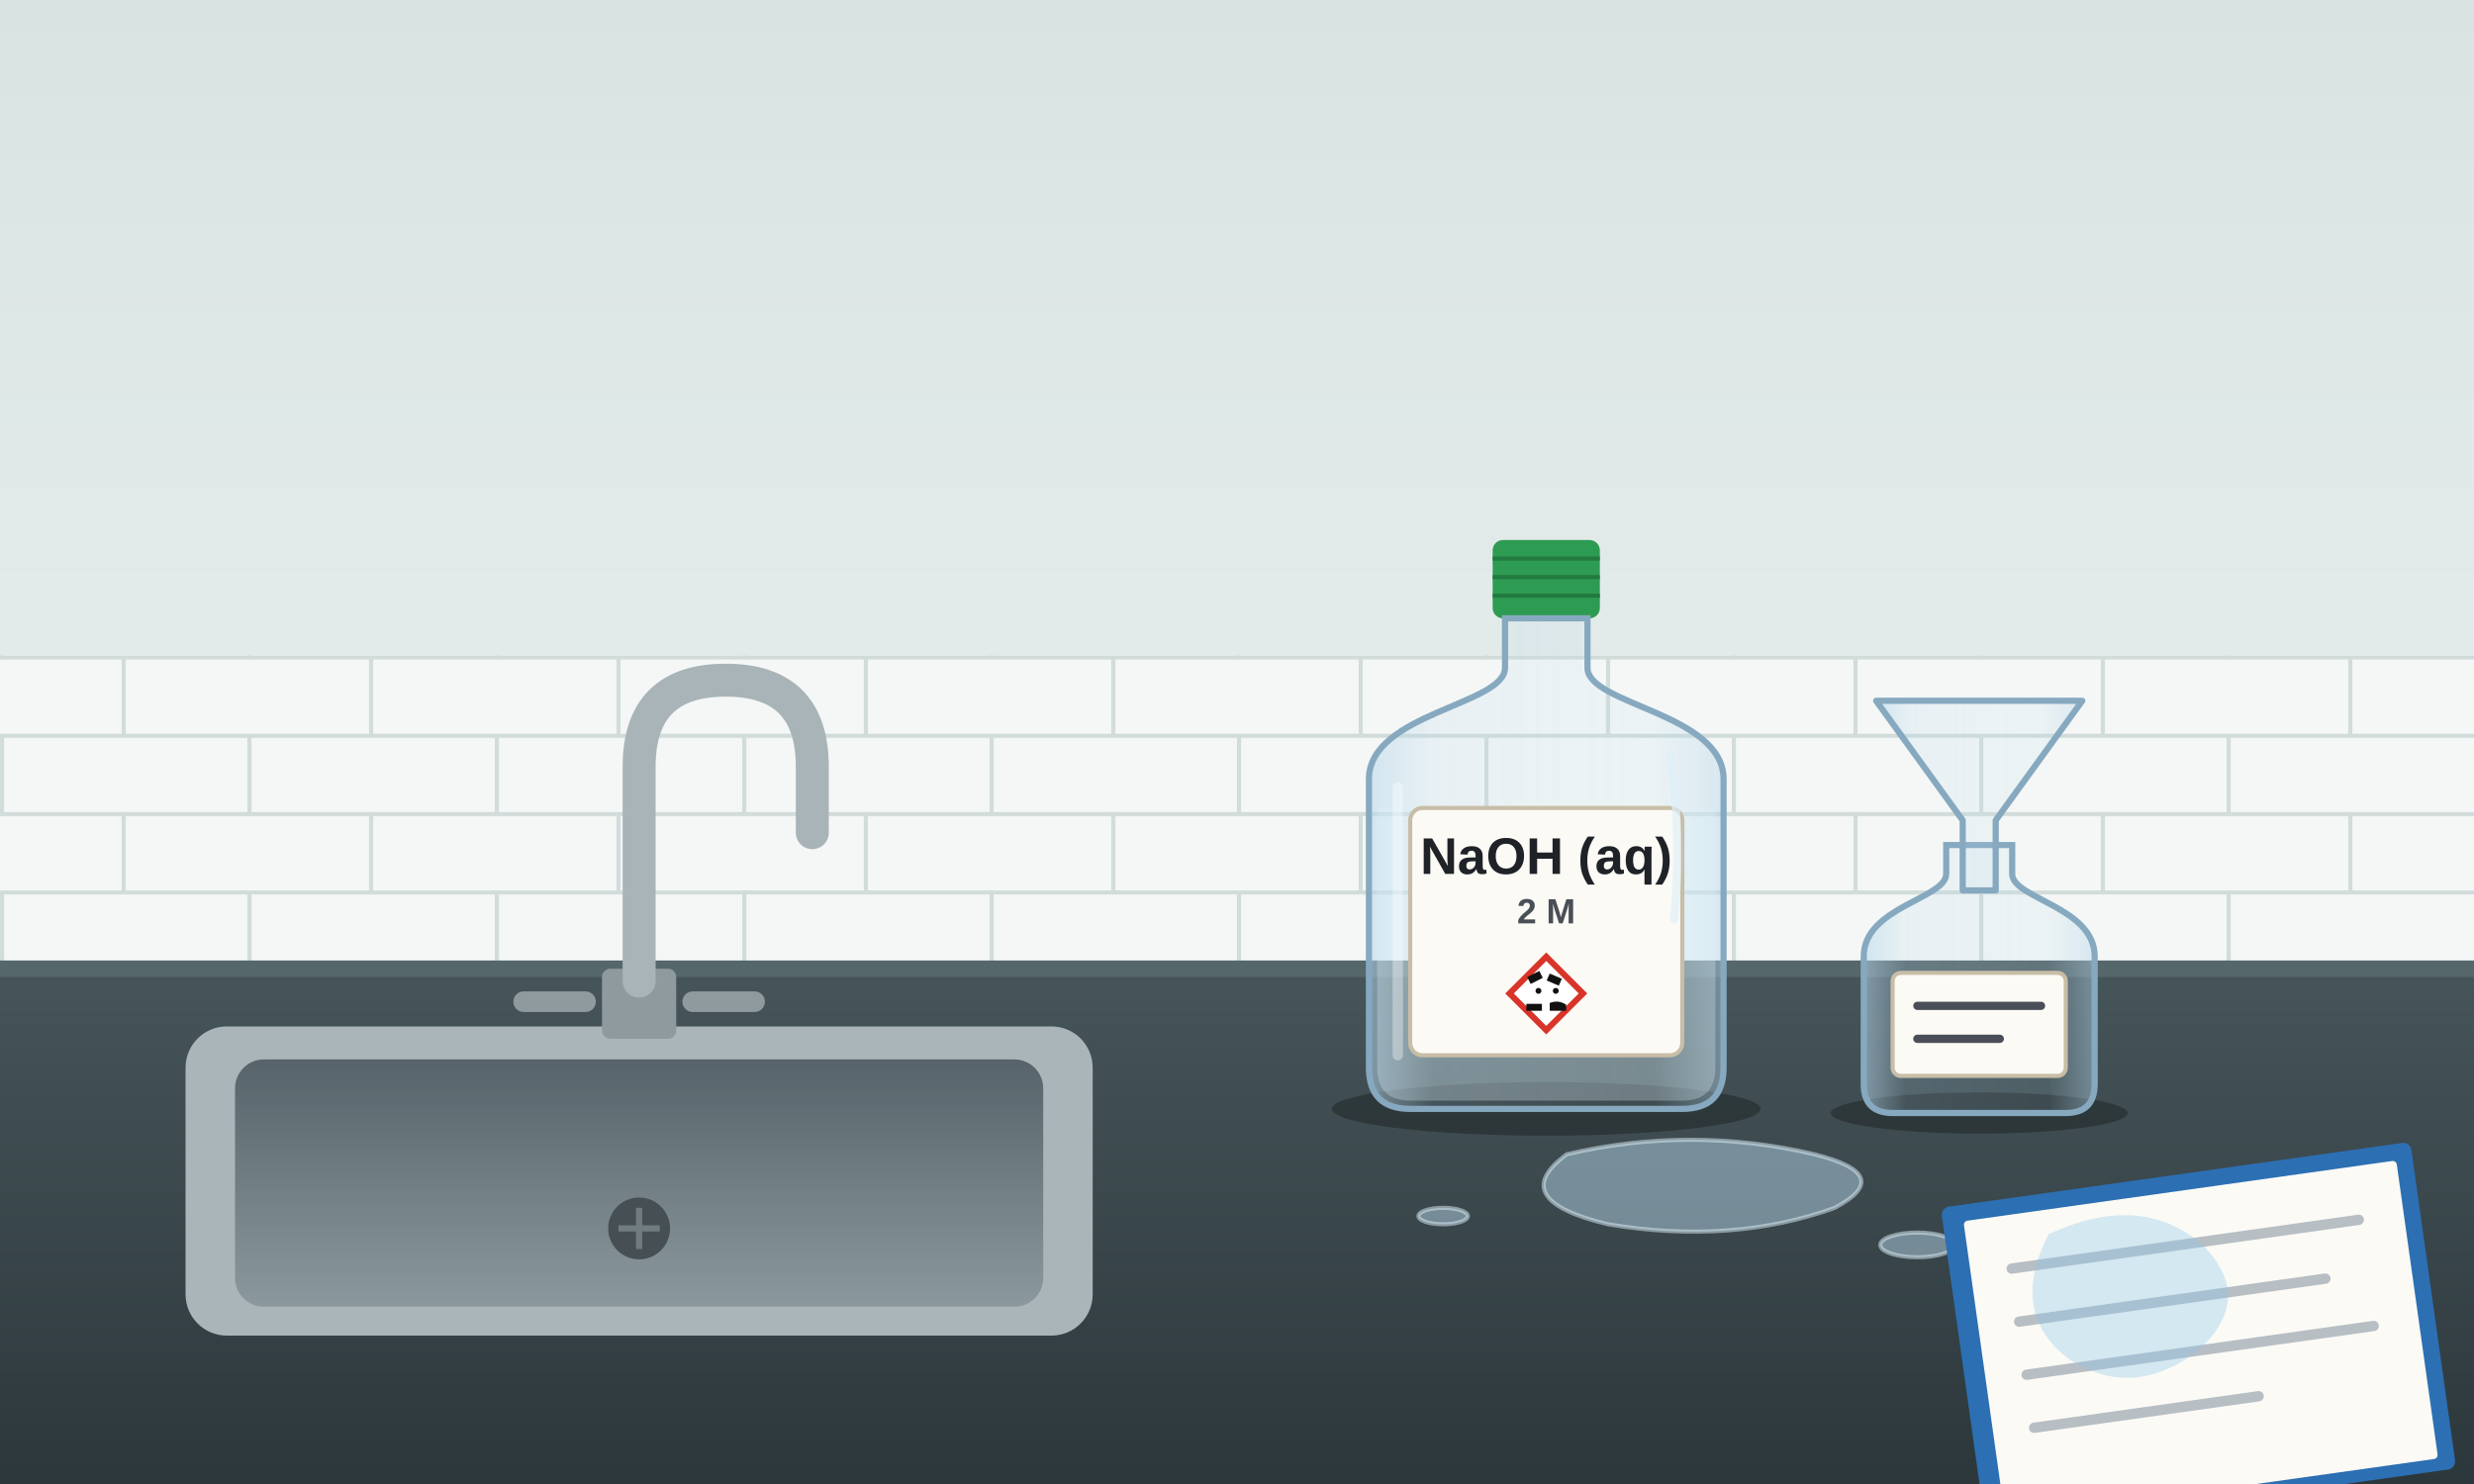
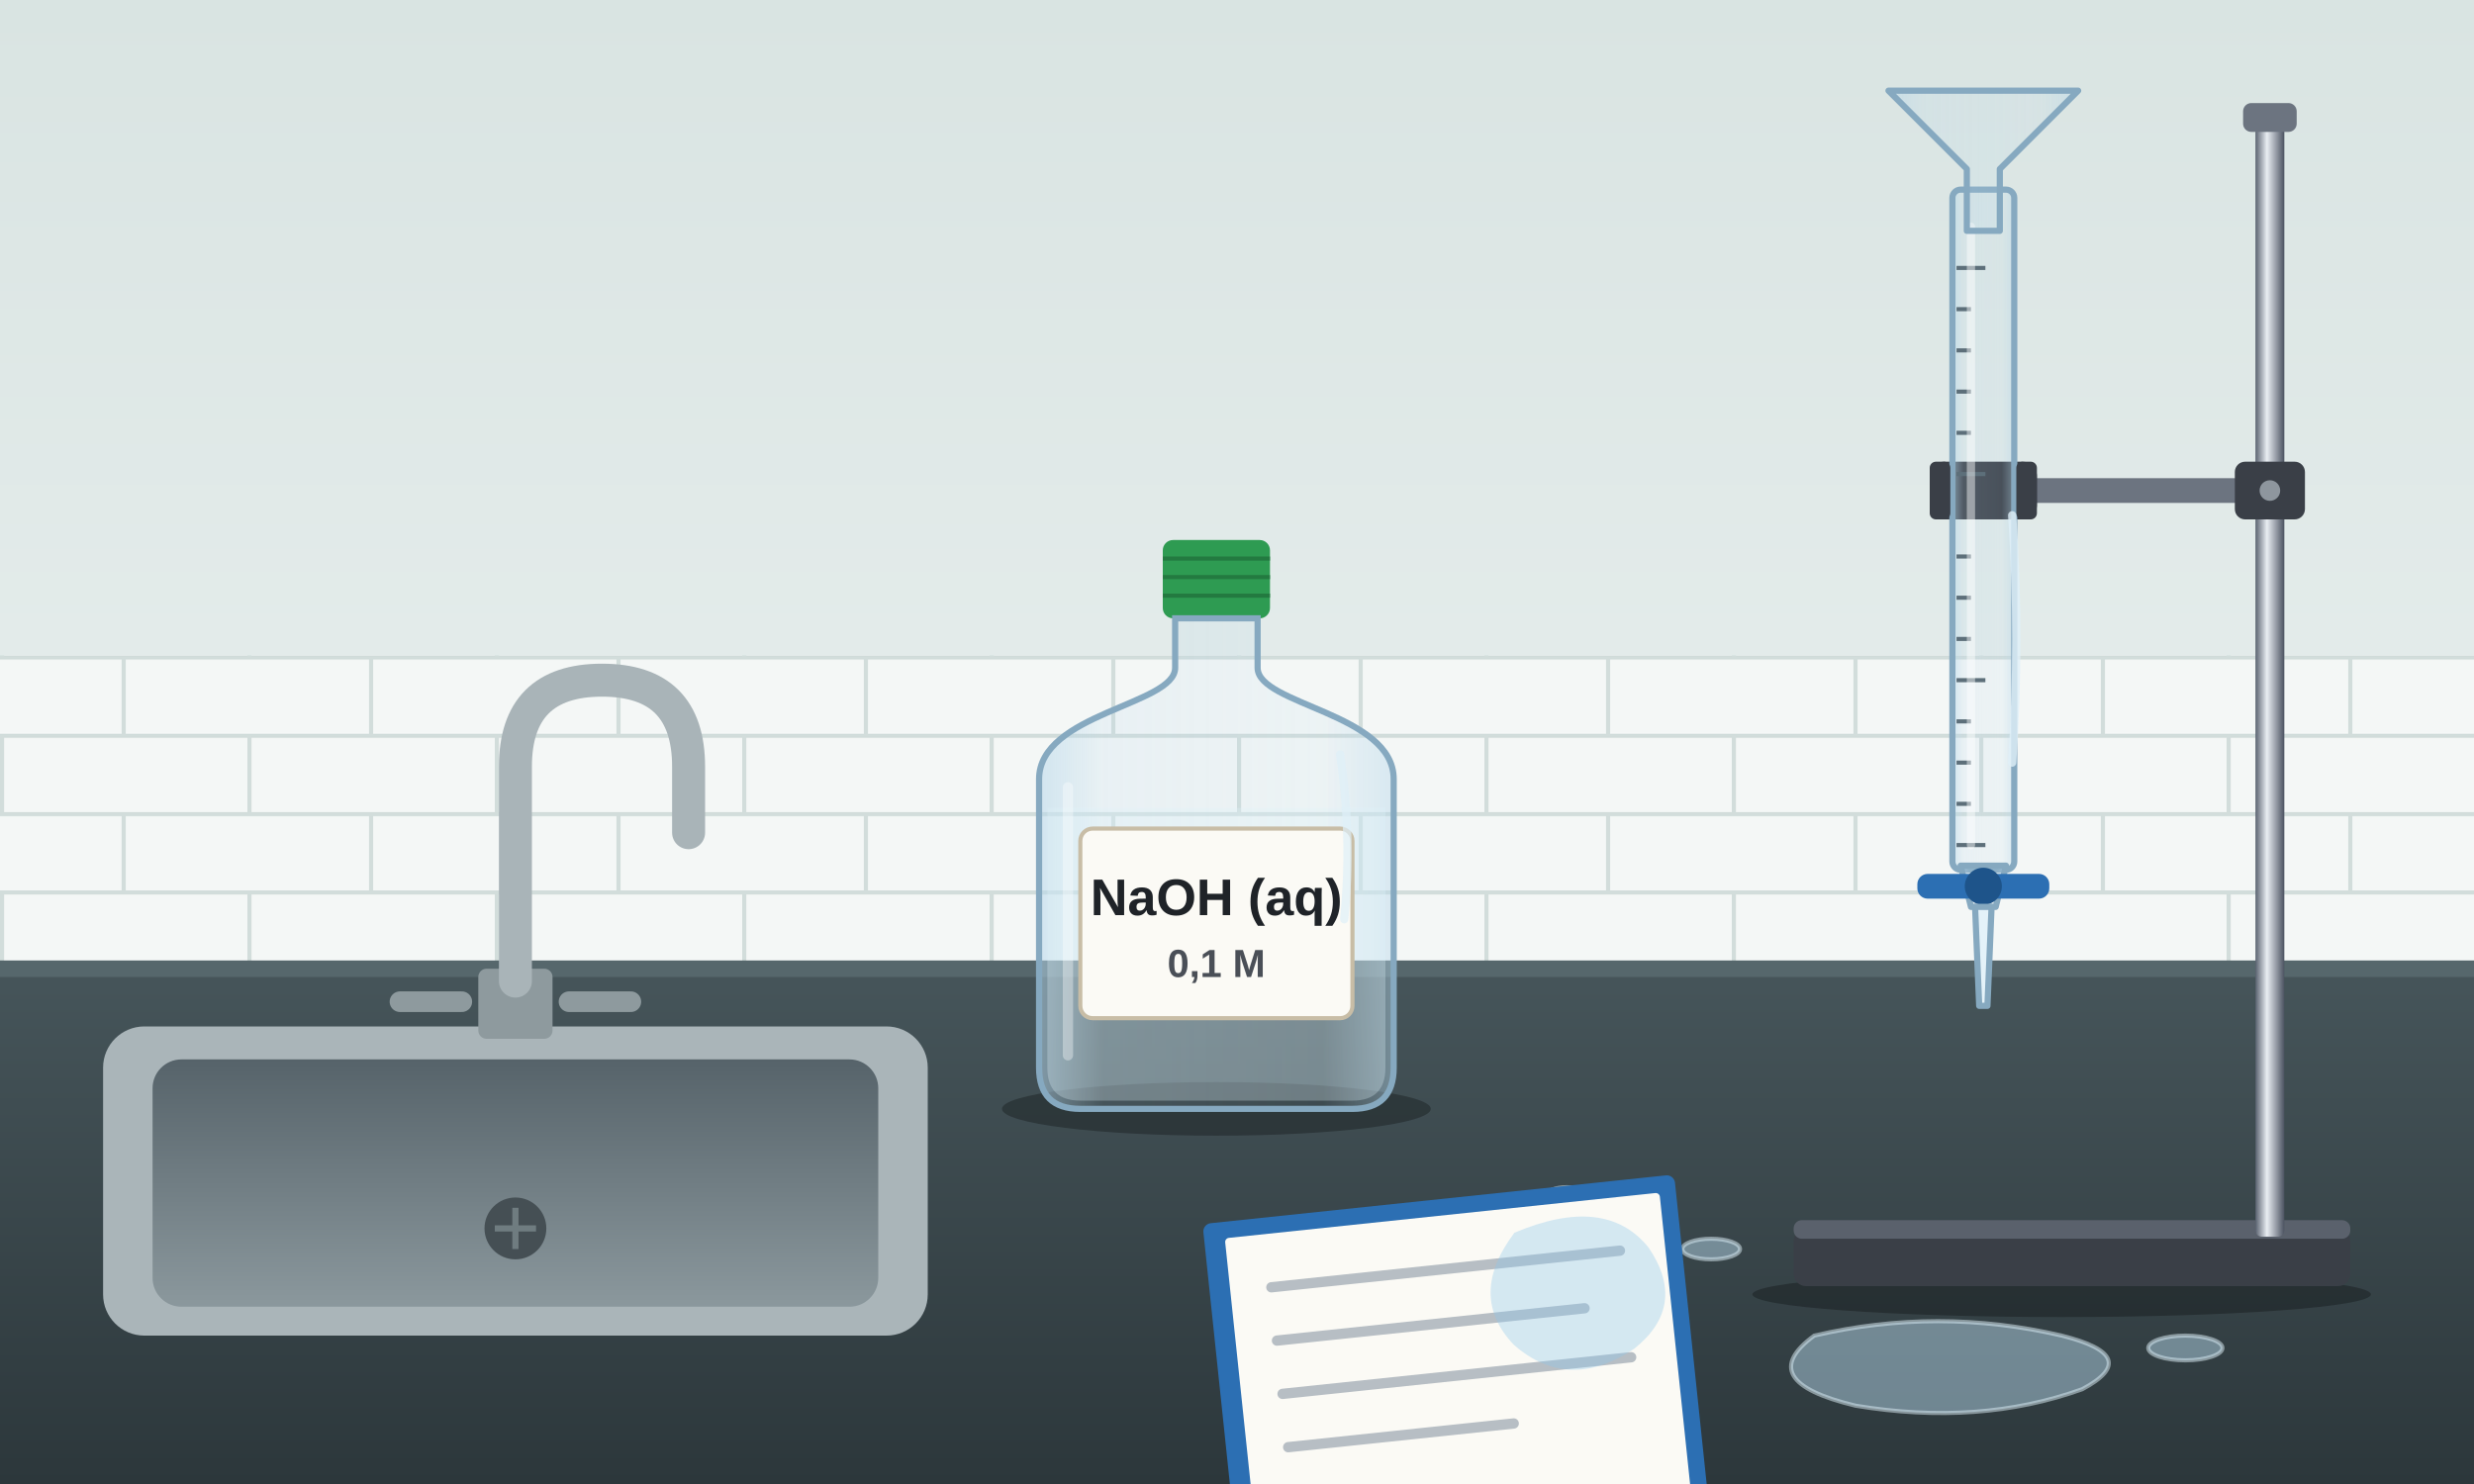
<svg xmlns="http://www.w3.org/2000/svg" width="1200" height="720" viewBox="0 0 1200 720">
  <defs>
    <linearGradient id="vaeg" x1="0" y1="0" x2="0" y2="1">
      <stop offset="0" stop-color="#d9e4e2" />
      <stop offset="1" stop-color="#e8efee" />
    </linearGradient>
    <linearGradient id="bord" x1="0" y1="0" x2="0" y2="1">
      <stop offset="0" stop-color="#46555a" />
      <stop offset="1" stop-color="#2c373b" />
    </linearGradient>
    <linearGradient id="glas" x1="0" y1="0" x2="1" y2="0">
      <stop offset="0" stop-color="#b5d6ea" stop-opacity="0.55" />
      <stop offset="0.18" stop-color="#b5d6ea" stop-opacity="0.18" />
      <stop offset="0.8" stop-color="#b5d6ea" stop-opacity="0.12" />
      <stop offset="1" stop-color="#b5d6ea" stop-opacity="0.45" />
    </linearGradient>
    <linearGradient id="kar" x1="0" y1="0" x2="0" y2="1">
      <stop offset="0" stop-color="#56636a" />
      <stop offset="1" stop-color="#8b989d" />
    </linearGradient>
+     <linearGradient id="krom" x1="0" y1="0" x2="1" y2="0">
+       <stop offset="0" stop-color="#5a6270" />
+       <stop offset="0.4" stop-color="#e9eef3" />
+       <stop offset="1" stop-color="#4c5361" />
+     </linearGradient>
    <pattern id="fliser" width="120" height="76" patternUnits="userSpaceOnUse" y="318">
      <rect width="120" height="76" fill="#f4f7f6" />
      <path d="M0 1 H120 M0 39 H120 M60 0 V38 M1 38 V76" stroke="#d2dddb" stroke-width="2" />
    </pattern>
-     <g id="ghs05">
-       <rect x="-30" y="-30" width="60" height="60" transform="rotate(45)" fill="#ffffff" stroke="#d8342a" stroke-width="7" />
-       <path d="M-22 -19 l14 -7 l4 8 l-14 7 Z M4 -23 l14 6 l-3.5 8 l-14 -6 Z" fill="#111" />
-       <circle cx="-9" cy="-3" r="3.4" fill="#111" />
-       <circle cx="11" cy="-3" r="3.4" fill="#111" />
-       <path d="M-23 12 h18 v8 h-18 Z M4 11 q10 -4 19 2 v7 h-19 Z" fill="#111" />
-     </g>
  </defs>
  <rect width="1200" height="470" fill="url(#vaeg)" />
  <rect y="318" width="1200" height="152" fill="url(#fliser)" />
  <rect y="470" width="1200" height="250" fill="url(#bord)" />
  <rect y="466" width="1200" height="8" fill="#56676c" />
-   <rect x="90" y="498" width="440" height="150" rx="20" fill="#aab5b9" />
-   <rect x="114" y="514" width="392" height="120" rx="14" fill="url(#kar)" />
-   <circle cx="310" cy="596" r="15" fill="#454f54" />
-   <path d="M300 596 h20 M310 586 v20" stroke="#6f7c80" stroke-width="3" />
-   <rect x="292" y="470" width="36" height="34" rx="4" fill="#8e9a9e" />
-   <path d="M310 476 V372 Q310 330 352 330 Q394 330 394 372 V404" fill="none" stroke="#a9b4b8" stroke-width="16" stroke-linecap="round" />
-   <path d="M254 486 h30 M336 486 h30" stroke="#8e9a9e" stroke-width="10" stroke-linecap="round" />
-   <g transform="translate(660 262)">
+   <rect x="50" y="498" width="400" height="150" rx="20" fill="#aab5b9" />
+   <rect x="74" y="514" width="352" height="120" rx="14" fill="url(#kar)" />
+   <circle cx="250" cy="596" r="15" fill="#454f54" />
+   <path d="M240 596 h20 M250 586 v20" stroke="#6f7c80" stroke-width="3" />
+   <rect x="232" y="470" width="36" height="34" rx="4" fill="#8e9a9e" />
+   <path d="M250 476 V372 Q250 330 292 330 Q334 330 334 372 V404" fill="none" stroke="#a9b4b8" stroke-width="16" stroke-linecap="round" />
+   <path d="M194 486 h30 M276 486 h30" stroke="#8e9a9e" stroke-width="10" stroke-linecap="round" />
+   <g transform="translate(500 262)">
    <ellipse cx="90" cy="276" rx="104" ry="13" fill="#000" opacity="0.28" />
    <rect x="64" y="0" width="52" height="38" rx="5" fill="#2e9b52" />
    <path d="M64 9 h52 M64 18 h52 M64 27 h52" stroke="#237a40" stroke-width="2" />
    <path d="M70 38 H110 V62 C110 80 176 84 176 116 V256 Q176 276 156 276 H24 Q4 276 4 256 V116 C4 84 70 80 70 62 Z" fill="url(#glas)" stroke="#86a9c0" stroke-width="3" />
    <path d="M8 130 V256 Q8 272 24 272 H156 Q172 272 172 256 V130 Z" fill="#dff0f8" opacity="0.3" />
-     <rect x="24" y="130" width="132" height="120" rx="6" fill="#fbfaf5" stroke="#c8bda6" stroke-width="2" />
-     <text x="90" y="162" text-anchor="middle" font-family="Segoe UI, Arial, sans-serif" font-size="25" font-weight="700" fill="#1f2328">NaOH (aq)</text>
-     <text x="90" y="186" text-anchor="middle" font-family="Segoe UI, Arial, sans-serif" font-size="17" font-weight="600" fill="#4a4f57">2 M</text>
-     <use href="#ghs05" transform="translate(90 220) scale(0.42)" />
+     <rect x="24" y="140" width="132" height="92" rx="6" fill="#fbfaf5" stroke="#c8bda6" stroke-width="2" />
+     <text x="90" y="182" text-anchor="middle" font-family="Segoe UI, Arial, sans-serif" font-size="25" font-weight="700" fill="#1f2328">NaOH (aq)</text>
+     <text x="90" y="212" text-anchor="middle" font-family="Segoe UI, Arial, sans-serif" font-size="19" font-weight="600" fill="#4a4f57">0,1 M</text>
    <path d="M18 120 V250" stroke="#ffffff" stroke-opacity="0.35" stroke-width="5" stroke-linecap="round" />
    <path d="M150 104 q6 40 2 80" fill="none" stroke="#dff0f8" stroke-opacity="0.7" stroke-width="4" stroke-linecap="round" />
  </g>
-   <g transform="translate(900 380)">
-     <ellipse cx="60" cy="160" rx="72" ry="10" fill="#000" opacity="0.28" />
-     <path d="M44 30 H76 V44 C76 56 116 60 116 84 V146 Q116 160 102 160 H18 Q4 160 4 146 V84 C4 60 44 56 44 44 Z" fill="url(#glas)" stroke="#86a9c0" stroke-width="3" />
-     <rect x="18" y="92" width="84" height="50" rx="4" fill="#fbfaf5" stroke="#c8bda6" stroke-width="2" />
-     <path d="M30 108 h60 M30 124 h40" stroke="#4a4f57" stroke-width="4" stroke-linecap="round" />
-     <path d="M10 -40 H110 L68 18 V52 H52 V18 Z" fill="url(#glas)" stroke="#86a9c0" stroke-width="3" stroke-linejoin="round" />
+   <g>
+     <ellipse cx="1000" cy="628" rx="150" ry="11" fill="#000" opacity="0.28" />
+     <rect x="870" y="596" width="270" height="28" rx="6" fill="#3a3f47" />
+     <rect x="870" y="592" width="270" height="9" rx="4" fill="#5a616c" />
+     <rect x="1094" y="60" width="14" height="540" rx="3" fill="url(#krom)" />
+     <rect x="1088" y="50" width="26" height="14" rx="4" fill="#6c7480" />
+     <rect x="976" y="232" width="120" height="12" rx="3" fill="#6c7480" />
+     <rect x="1084" y="224" width="34" height="28" rx="5" fill="#3a3f47" />
+     <circle cx="1101" cy="238" r="5" fill="#8e969e" />
+     <rect x="936" y="224" width="52" height="28" rx="7" fill="#3a3f47" />
+     <rect x="947" y="92" width="30" height="330" rx="4" fill="url(#glas)" stroke="#86a9c0" stroke-width="3" />
+     <g stroke="#5d6f7a" stroke-width="2">
+       <path d="M949 130 h14 M949 150 h7 M949 170 h7 M949 190 h7 M949 210 h7 M949 230 h14 M949 270 h7 M949 290 h7 M949 310 h7 M949 330 h14 M949 350 h7 M949 370 h7 M949 390 h7 M949 410 h14" />
+     </g>
+     <rect x="936" y="224" width="10" height="28" rx="3" fill="#3a3f47" />
+     <rect x="978" y="224" width="10" height="28" rx="3" fill="#3a3f47" />
+     <path d="M956 110 V410" stroke="#ffffff" stroke-opacity="0.45" stroke-width="4" stroke-linecap="round" />
+     <path d="M951 420 H973 L968 440 H956 Z" fill="url(#glas)" stroke="#86a9c0" stroke-width="3" stroke-linejoin="round" />
+     <rect x="930" y="424" width="64" height="12" rx="5" fill="#2c6fb3" />
+     <circle cx="962" cy="430" r="9" fill="#1e548a" />
+     <path d="M958 440 L960 488 H964 L966 440 Z" fill="#e4f2f9" stroke="#86a9c0" stroke-width="3" stroke-linejoin="round" />
+     <path d="M916 44 H1008 L970 82 V112 H954 V82 Z" fill="url(#glas)" stroke="#86a9c0" stroke-width="3" stroke-linejoin="round" />
+     <path d="M976 250 q4 60 0 120" fill="none" stroke="#dff0f8" stroke-opacity="0.8" stroke-width="4" stroke-linecap="round" />
  </g>
  <g fill="#bfe3f6" fill-opacity="0.45" stroke="#dff0f8" stroke-opacity="0.5" stroke-width="2">
-     <path d="M760 560 q60 -14 120 0 q40 10 10 26 q-50 18 -110 8 q-50 -12 -20 -34 Z" />
-     <ellipse cx="930" cy="604" rx="18" ry="6" />
-     <ellipse cx="700" cy="590" rx="12" ry="4" />
-     <ellipse cx="966" cy="628" rx="10" ry="4" />
+     <path d="M880 648 q60 -14 120 0 q40 10 10 26 q-50 18 -110 8 q-50 -12 -20 -34 Z" />
+     <ellipse cx="1060" cy="654" rx="18" ry="6" />
+     <ellipse cx="830" cy="606" rx="14" ry="5" />
+     <ellipse cx="760" cy="580" rx="10" ry="4" />
  </g>
-   <g transform="translate(1060 640) rotate(-8)">
+   <g transform="translate(700 652) rotate(-6)">
    <rect x="-110" y="-70" width="230" height="160" rx="4" fill="#2c6fb3" />
    <rect x="-100" y="-62" width="212" height="146" rx="2" fill="#fbfaf5" />
    <path d="M-80 -36 h170 M-80 -10 h150 M-80 16 h170 M-80 42 h110" stroke="#b7bec4" stroke-width="5" stroke-linecap="round" />
-     <path d="M-60 -50 q46 -14 72 14 q24 30 -8 52 q-36 20 -64 -6 q-24 -26 0 -60 Z" fill="#8cc7ea" fill-opacity="0.35" />
+     <path d="M40 -50 q46 -14 64 14 q16 30 -12 48 q-34 18 -58 -8 q-20 -26 6 -54 Z" fill="#8cc7ea" fill-opacity="0.35" />
  </g>
</svg>
